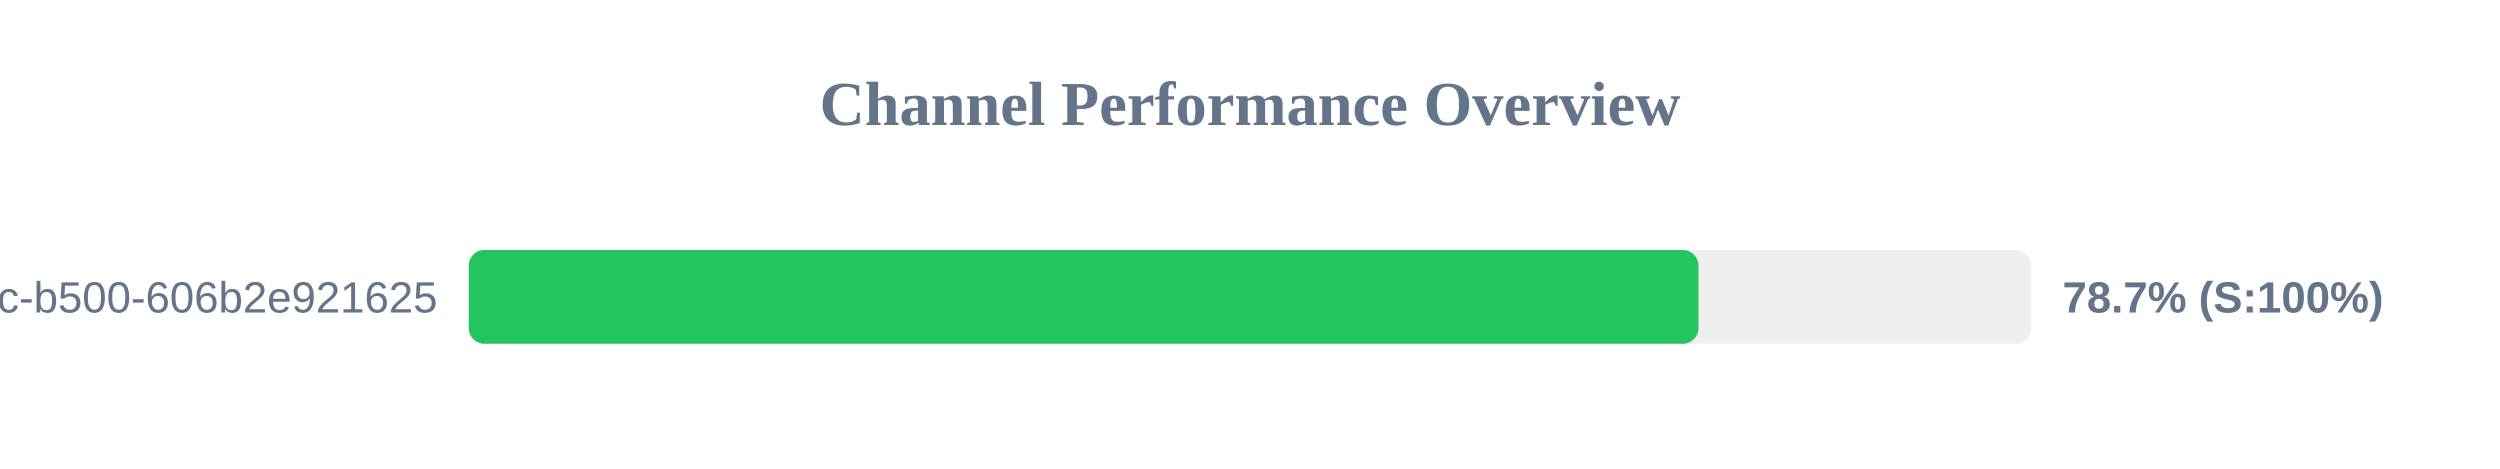
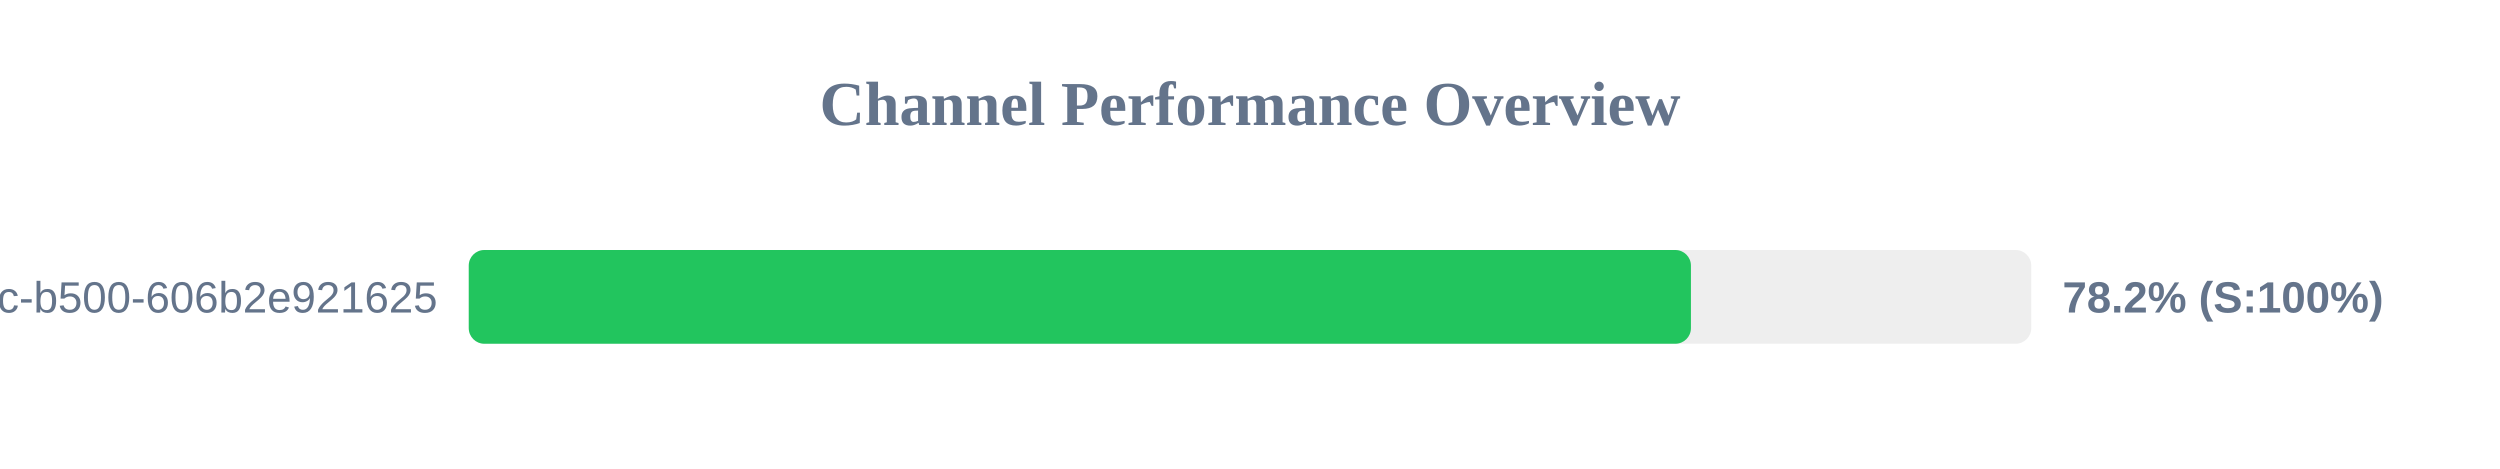
<svg xmlns="http://www.w3.org/2000/svg" width="800" height="150" version="1.1">
  <style>
        .row { font: 14px Arial; fill: #64748b; }
        .score { font: bold 14px Arial; fill: #64748b; }
    </style>
  <text x="400" y="40" text-anchor="middle" font-size="20px" font-weight="bold" fill="#64748b">Channel Performance Overview</text>
  <rect x="150" y="80" width="500" height="30" fill="#eee" rx="5" />
-   <rect x="150" y="80" width="393.5" height="30" fill="#22c55e" rx="5" />
+   <rect x="150" y="80" width="391.1" height="30" fill="#22c55e" rx="5" />
  <text x="140" y="100" text-anchor="end" class="row">?uuid=f901861b-6491-450c-b500-606b2e921625</text>
-   <text x="660" y="100" text-anchor="start" class="score">78.7% (S:100%)</text>
+   <text x="660" y="100" text-anchor="start" class="score">78.2% (S:100%)</text>
</svg>
